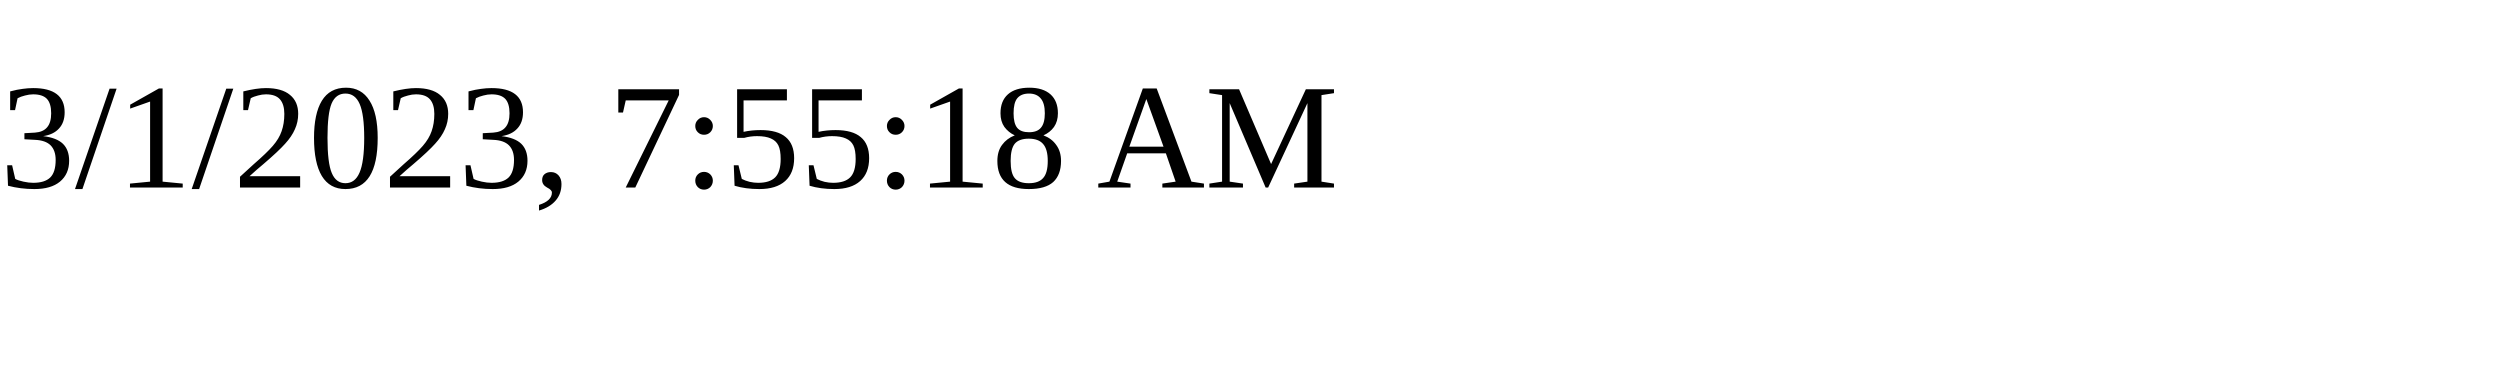
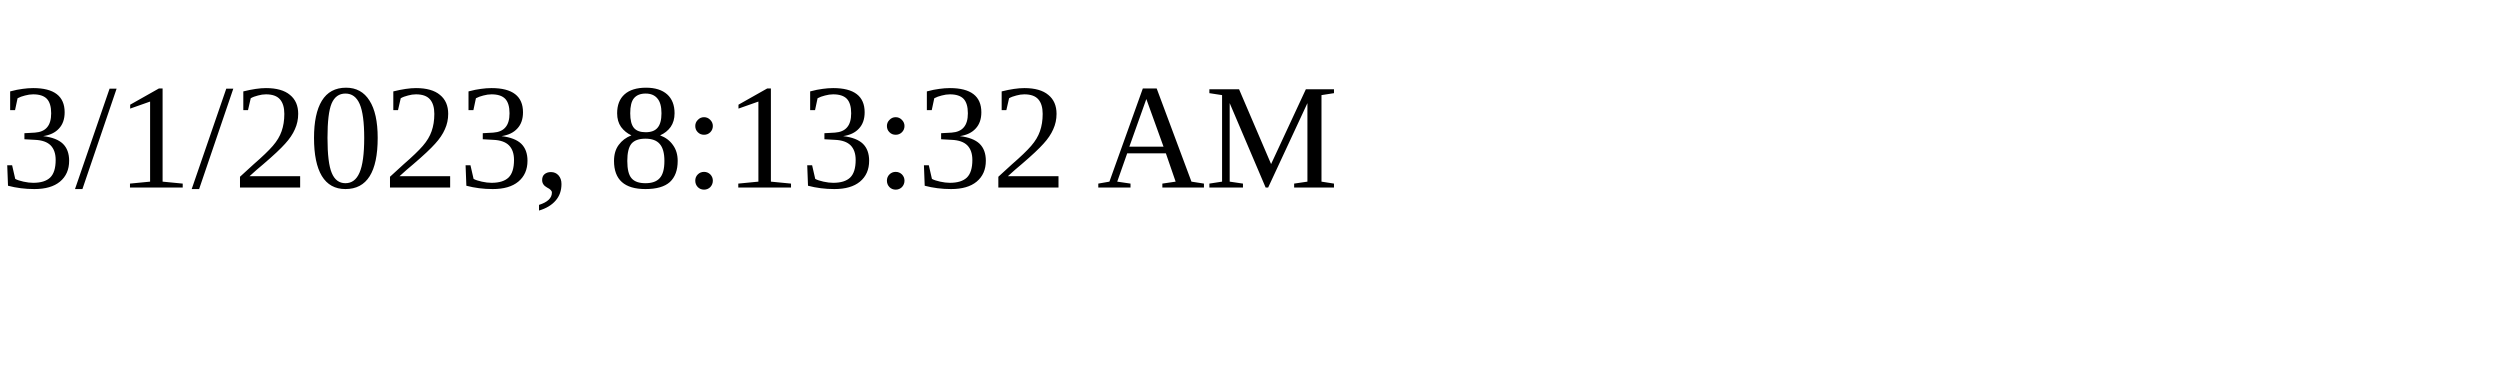
<svg xmlns="http://www.w3.org/2000/svg" height="30" width="200">
-   <text x="0" y="15">3/1/2023, 7:55:18 AM</text>
+   <text x="0" y="15">3/1/2023, 8:13:32 AM</text>
</svg>
